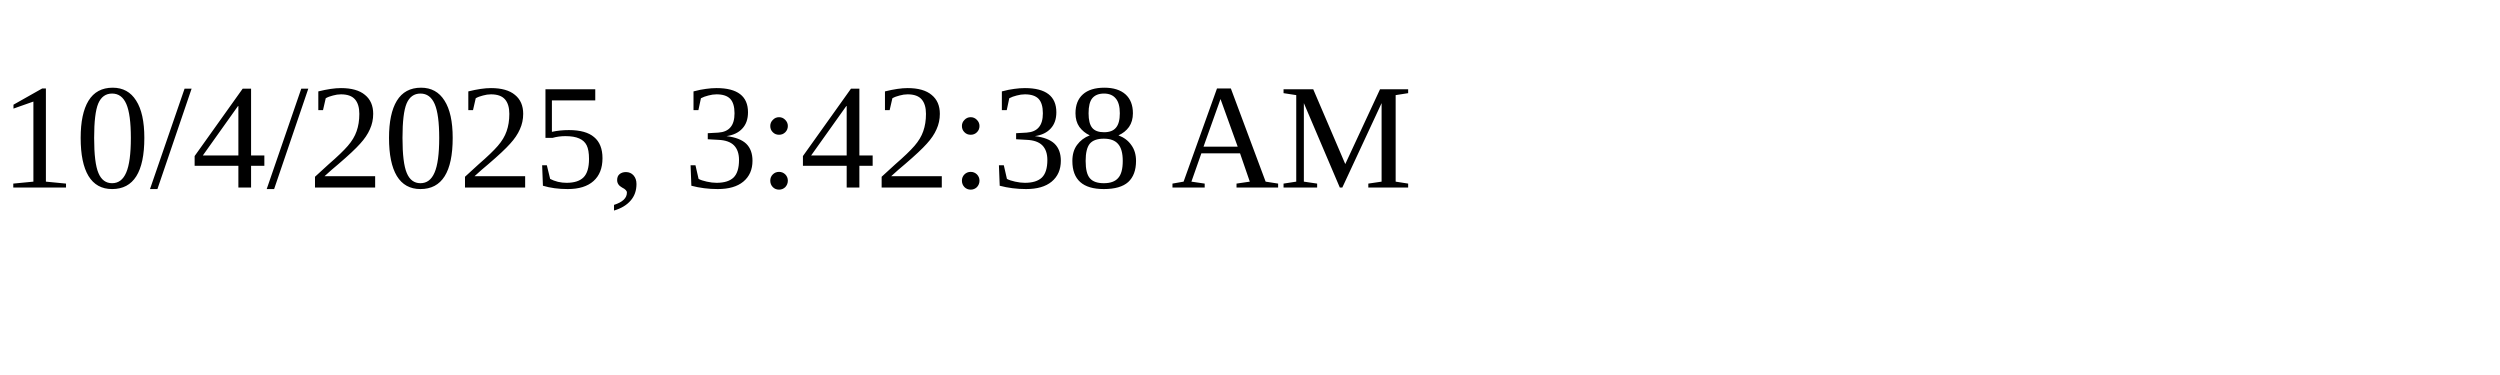
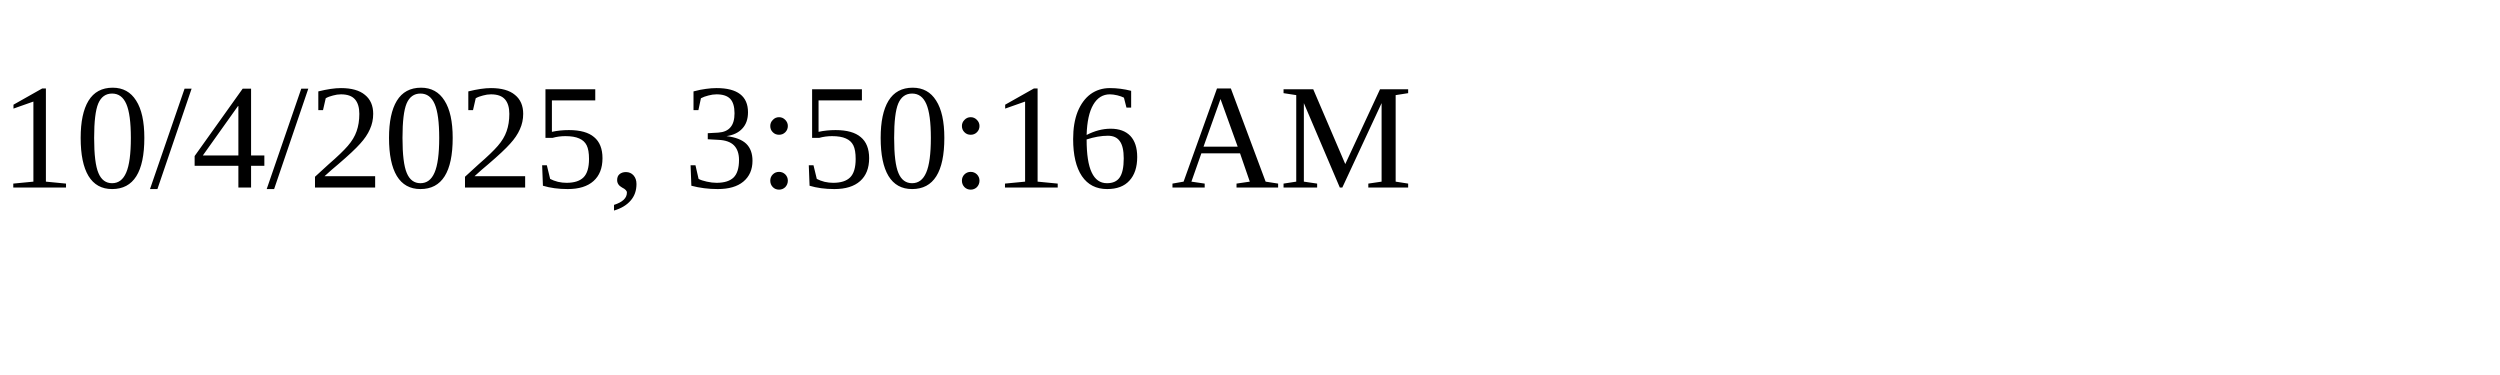
<svg xmlns="http://www.w3.org/2000/svg" height="30" width="200">
-   <text x="0" y="15">10/4/2025, 3:42:38 AM</text>
+   <text x="0" y="15">10/4/2025, 3:50:16 AM</text>
</svg>
